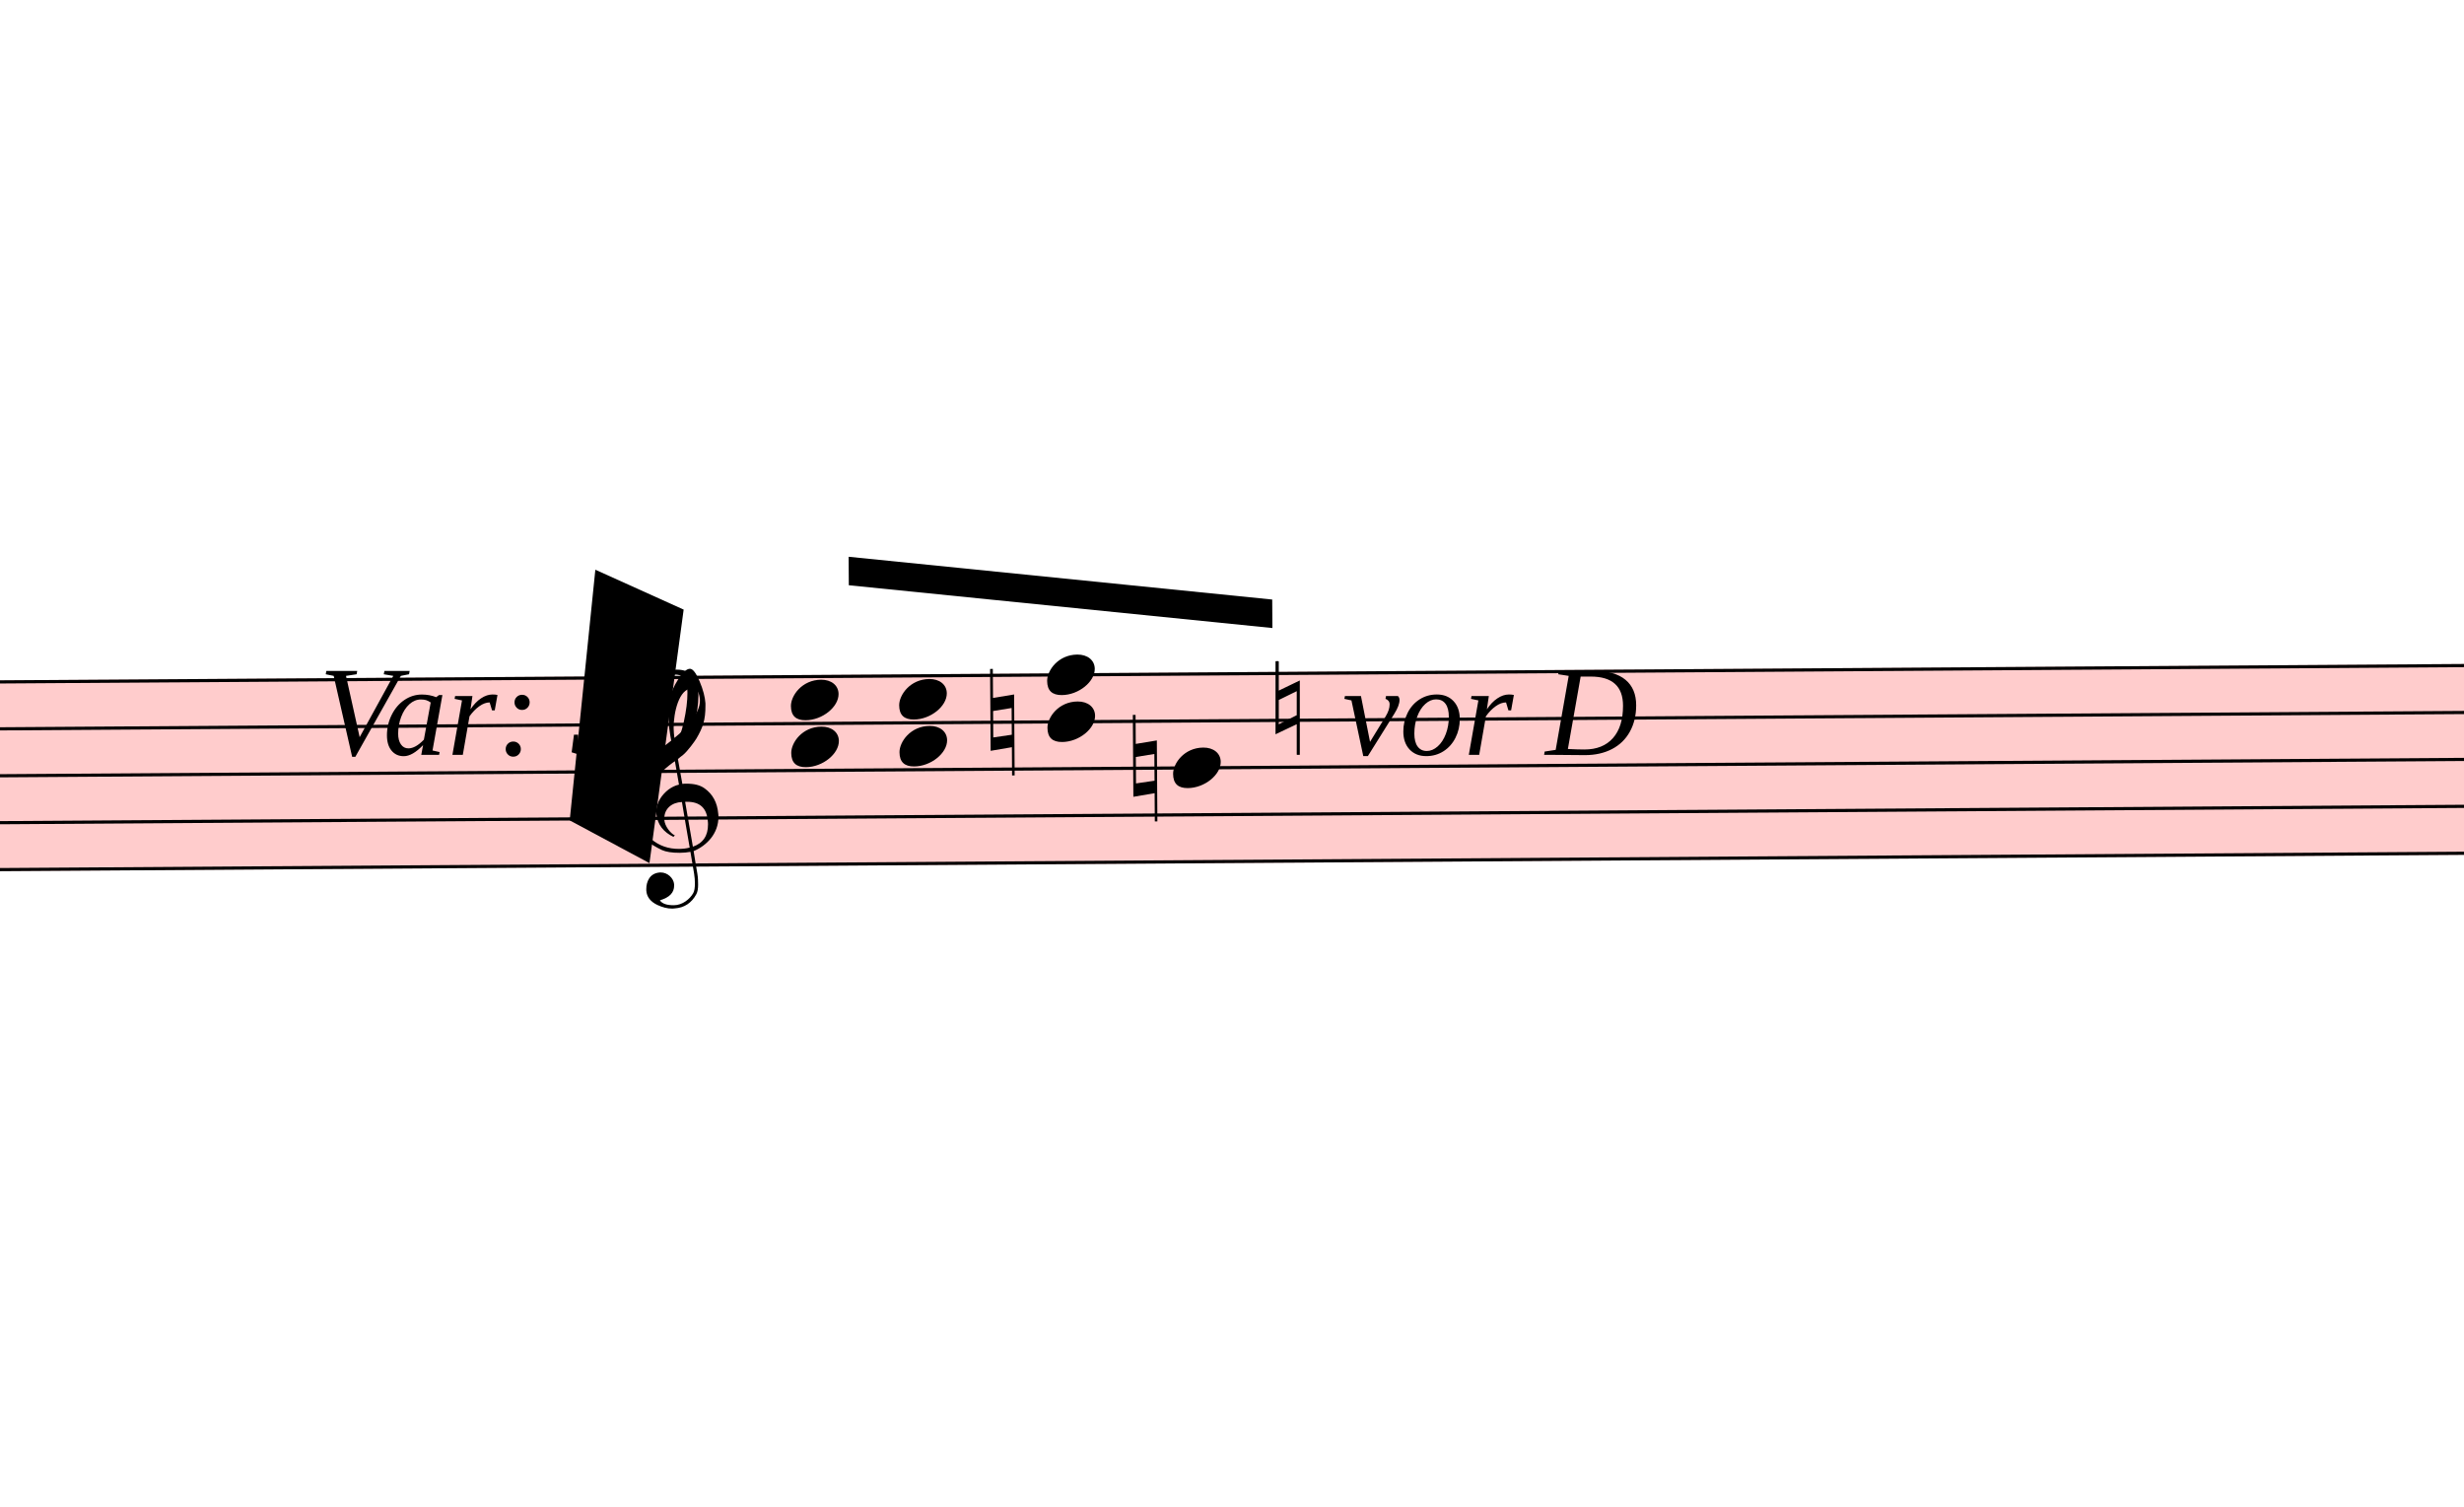
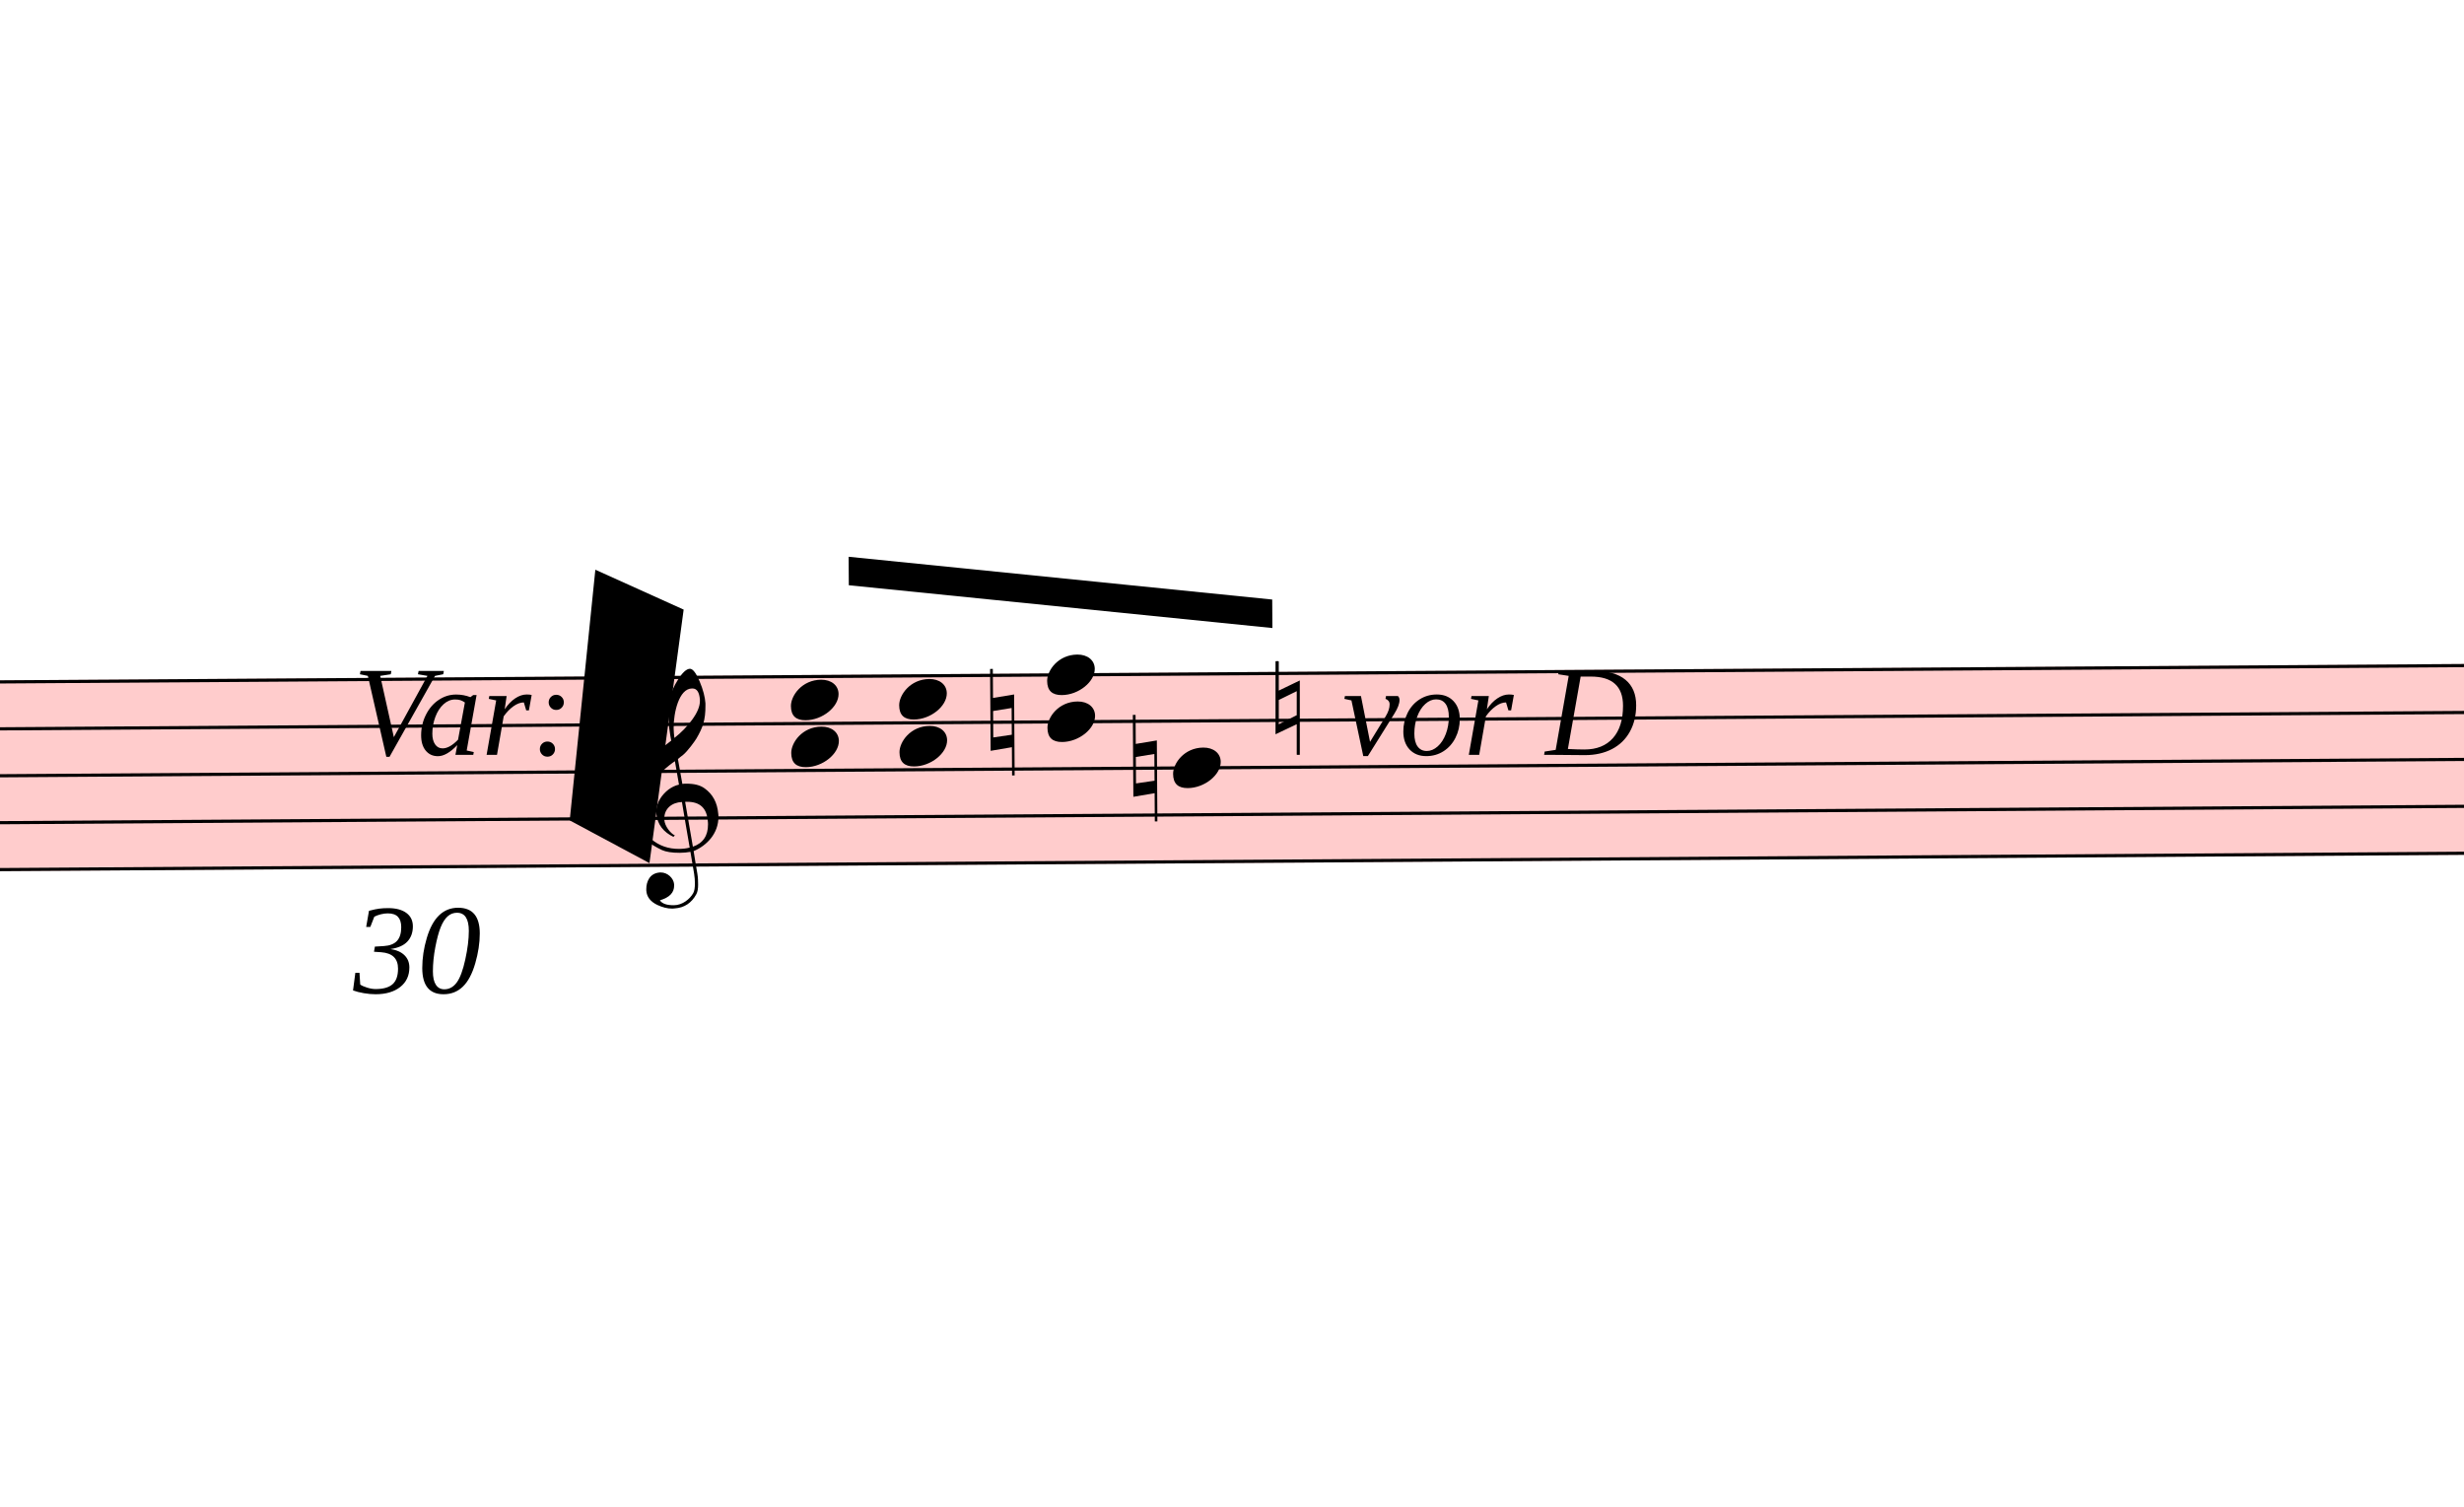
<svg xmlns="http://www.w3.org/2000/svg" viewBox="8433 16272 7785 4758.3" version="1.1" overflow="visible">
  <defs>
    <style type="text/css">
    /* .staff * {
      fill: #000;
      stroke: #000;
    }

    .deletionBack {
      fill: #00000033;
    } */
  </style>
    <symbol id="sym_notehead_quarter" viewBox="0 0 1000 1000" overflow="inherit">
      <path transform="scale(1,-1)" d="M0 -39c0 68 73 172 200 172c66 0 114 -37 114 -95c0 -84 -106 -171 -218 -171c-64 0 -96 30 -96 94z" />
    </symbol>
    <symbol id="sym_accid_n" viewBox="0 0 1000 1000" overflow="inherit">
      <path transform="scale(1,-1)" d="M0 -188v539h18v-191l139 22v-533h-17v186zM18 -100l122 17v176l-122 -19v-174z" />
    </symbol>
    <symbol id="sym_clef_G" viewBox="0 0 1000 1000" overflow="inherit">
      <path transform="scale(1,-1)" d="M343 -190c-18 -3 -37 -5 -59 -5c-46 0 -79 6 -101 16c-68 33 -117 72 -146 119c-20 34 -33 80 -37 137c0 5 -1 10 -1 15c0 42 12 86 35 132c23 44 51 82 86 115s75 65 119 98c-2 12 -7 36 -11 72c-3 33 -3 57 -3 69c0 91 12 134 53 200c26 42 50 63 69 63 c16 0 34 -23 54 -71s30 -90 32 -124v-11c0 -85 -16 -126 -52 -187c-10 -16 -49 -70 -76 -92c-10 -7 -20 -15 -29 -23l24 -140c6 1 14 1 22 1c45 0 79 -9 103 -27c46 -33 71 -81 76 -143c1 -5 1 -12 1 -17c0 -96 -68 -163 -141 -193c6 -44 14 -86 20 -126c4 -24 4 -45 4 -62 c0 -23 -3 -41 -10 -54c-27 -50 -69 -77 -123 -80c-4 0 -9 -1 -13 -1c-29 0 -56 8 -84 21c-39 19 -60 46 -62 82v8c0 23 6 43 16 59c14 22 35 32 61 34h5c38 0 72 -32 75 -67v-7c0 -40 -26 -67 -81 -83c13 -19 39 -28 79 -28c48 0 90 34 109 67c7 12 10 31 10 57 c0 16 -1 33 -4 52c-6 41 -14 83 -20 124zM358 730c-74 0 -105 -137 -105 -223c0 -19 2 -37 4 -55c39 30 72 64 99 100c31 41 46 77 46 108v7c-3 41 -16 63 -42 63h-2zM315 92l42 -253c57 19 86 61 86 125c0 5 0 12 -1 18c-5 74 -44 110 -117 110h-10zM297 91 c-56 -2 -100 -36 -100 -93v-6c2 -36 34 -77 59 -89c-2 -2 -6 -4 -8 -8c-54 26 -91 69 -96 134v8c0 53 35 98 69 124c18 13 37 23 60 28l-22 132c-16 -10 -41 -29 -72 -57c-39 -34 -66 -65 -84 -92c-35 -54 -52 -102 -52 -142v-10c4 -53 27 -99 72 -137s96 -56 157 -56 c19 0 40 2 59 7c-15 86 -28 172 -42 257z" />
    </symbol>
  </defs>
  <g class="rastrums">
    <g class="rastrum" data-id="r231a6a8a-ab15-4b09-8859-99f7c40fd9b6" style="transform: rotate(-0.38deg); transform-origin: 1989px 18477px;">
      <g class="rastrum bounding-box" data-id="bbox-r231a6a8a-ab15-4b09-8859-99f7c40fd9b6">
        <rect x="1989" y="18477" width="22059" height="603" fill="#ff000033" />
      </g>
      <path d="M1989 18482 L24048 18482" stroke-width="10" stroke="black" />
      <path d="M1989 18630.25 L24048 18630.25" stroke-width="10" stroke="black" />
      <path d="M1989 18778.5 L24048 18778.5" stroke-width="10" stroke="black" />
      <path d="M1989 18926.75 L24048 18926.75" stroke-width="10" stroke="black" />
      <path d="M1989 19075 L24048 19075" stroke-width="10" stroke="black" />
    </g>
  </g>
  <g class="draft" data-label="23" data-id="de8733fc8-107e-406e-84d5-a9a92b7afd99">
    <g class="system" data-id="s5733ce1d-f6f9-41d8-ae93-28633786d498">
      <g class="staff" data-n="1" data-rastrum="r231a6a8a-ab15-4b09-8859-99f7c40fd9b6" style="transform: rotate(-0.38deg); transform-origin: 1989px 18477px;">
        <g class="note" data-id="da56fdc9b-3e1d-4e12-a130-4a77620a4963" data-stem.dir="up">
          <g class="notehead">
            <use href="#sym_notehead_quarter" height="480px" width="480px" x="12015" y="18778.5" />
          </g>
          <g class="stem">
            <path d="M12165 18185.5 L12165 18778.5" stroke-width="14" />
          </g>
        </g>
        <g class="chord" data-id="dd151775d-c011-472e-b176-d4b587e76010" data-stem.dir="up">
          <g class="notehead">
            <use href="#sym_notehead_quarter" height="480px" width="480px" x="10809" y="18704.375" />
          </g>
          <g class="notehead">
            <use href="#sym_notehead_quarter" height="480px" width="480px" x="10809" y="18556.125" />
          </g>
          <g class="stem">
            <path d="M10959 18259.625 L10959 18704.375" stroke-width="14" />
          </g>
        </g>
        <g class="chord" data-id="d99868ddf-9753-4a3f-9cb8-816d222eba12" data-stem.dir="up">
          <g class="notehead">
            <use href="#sym_notehead_quarter" height="480px" width="480px" x="11151" y="18704.375" />
          </g>
          <g class="notehead">
            <use href="#sym_notehead_quarter" height="480px" width="480px" x="11151" y="18556.125" />
          </g>
          <g class="stem">
            <path d="M11301 18259.625 L11301 18704.375" stroke-width="14" />
          </g>
        </g>
        <g class="chord" data-id="d5beeb0cc-d750-4780-aebc-5cc0bbc549a4" data-stem.dir="up">
          <g class="notehead">
            <use href="#sym_notehead_quarter" height="480px" width="480px" x="11619" y="18630.25" />
          </g>
          <g class="notehead">
            <use href="#sym_notehead_quarter" height="480px" width="480px" x="11619" y="18482" />
          </g>
          <g class="stem">
            <path d="M11769 18185.5 L11769 18630.25" stroke-width="14" />
          </g>
        </g>
        <g class="accid" data-id="d9e4ad6fd-2861-4dcb-94d9-3981c4898e77">
          <use href="#sym_accid_n" height="480px" width="480px" x="11439" y="18630.25" />
        </g>
        <g class="accid" data-id="d6cd827c3-1dd9-4657-9e9c-f63c3b31eb6e">
          <use href="#sym_accid_n" height="480px" width="480px" x="11889" y="18778.5" />
        </g>
        <g class="clef" data-id="d3ae0b4a5-30ff-4d52-a8e7-12ab44d577c1">
          <use href="#sym_clef_G" height="561px" width="561px" x="10296" y="18926.75" />
        </g>
      </g>
      <g class="barLine" data-id="def032e95-21a2-448e-822c-dbb0c9963604">
        <path d="M14245.2 18360 L14194.8 19028.7" stroke-width="27" />
      </g>
      <g class="barLine" data-id="da7270c7b-dda9-44a7-8201-8c40199b0029">
        <path d="M14418 18410.4 L14331.6 19230.3" stroke-width="27" />
      </g>
      <g class="beam" data-id="ba7e3f59d-3ffc-423e-933c-785d58aaa730" style="transform: rotate(-0.38deg); transform-origin: 1989px 18477px;">
        <polygon points="10994.4,18104.4 12331.8,18248.4 12331.8,18338.4 10994.4,18194.4" stroke-opacity="1" fill-opacity="1" />
      </g>
      <g class="dir" data-id="d77d80239-8c64-4cc3-a8cb-643dc433c0dc" data-class="dir" id="d77d80239-8c64-4cc3-a8cb-643dc433c0dc" style="font-style: italic;">
-         <text x="9441" y="18657" text-anchor="start" font-size="0px" textLength="900px">
-           <tspan font-size="405px">Var: 30</tspan>
+         <text x="9549" y="18657" text-anchor="start" font-size="0px" textLength="900px">
+           <tspan font-size="405px">Var:</tspan>
+           <tspan font-size="405px" x="9549" dy="752.313">30</tspan>
        </text>
      </g>
      <g class="dir" data-id="d610cc252-544e-4a0c-b539-3c3b0b473d9d" data-class="dir" id="d610cc252-544e-4a0c-b539-3c3b0b473d9d" style="font-style: italic;">
        <text x="12429" y="18657" text-anchor="start" font-size="0px" textLength="1440px">
          <tspan font-size="405px">♮ vor D</tspan>
        </text>
      </g>
    </g>
    <g class="deletions">
      <g data-id="xbfd4686a-5494-45da-bb55-39100ca8be62" data-class="del" class="del">
        <path data-id="xbfd4686a-5494-45da-bb55-39100ca8be62" d="M10314.0,18072.0 L10593.0,18198.0 L10485.0,18999.0 L10233.0,18864.0 Z" class="deletionBack" />
        <path d="M10314.0,18072.0 L10485.0,18999.0" stroke-width="9" class="deletionLine" />
        <path d="M10593.0,18198.0 L10233.0,18864.0" stroke-width="9" class="deletionLine" />
      </g>
    </g>
  </g>
</svg>
